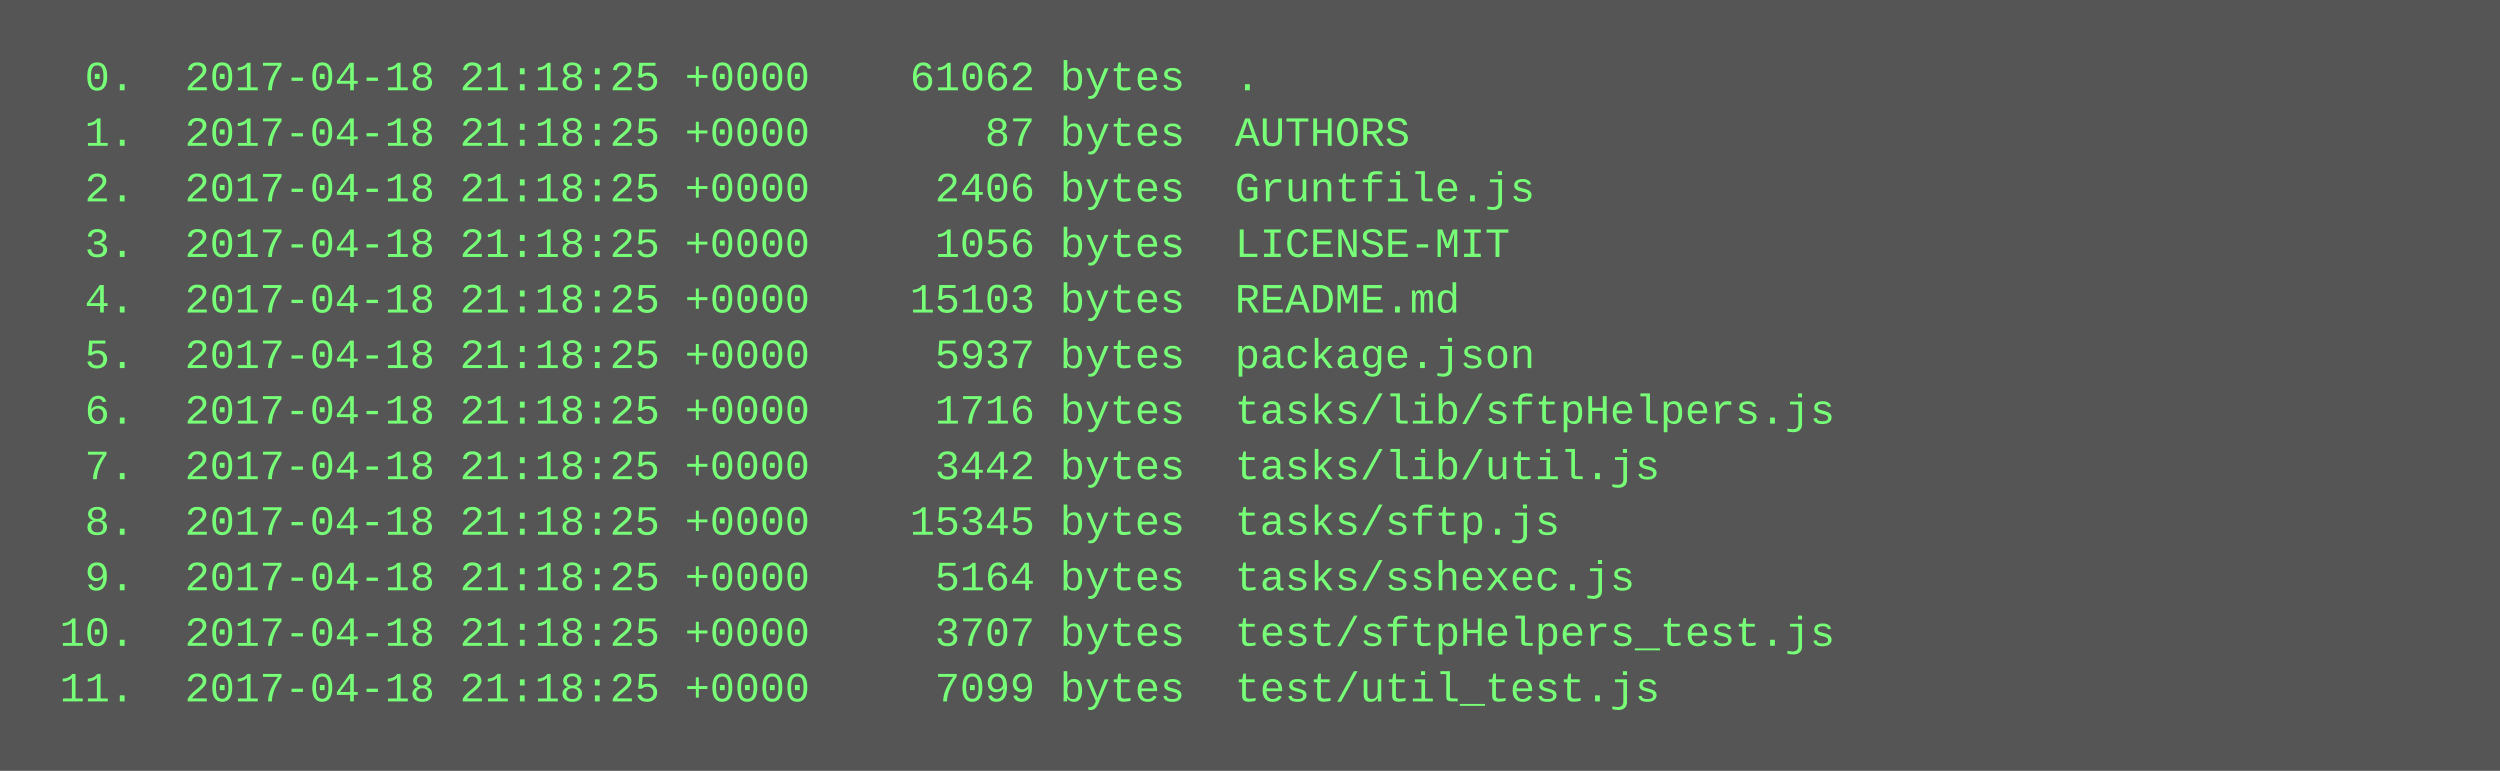
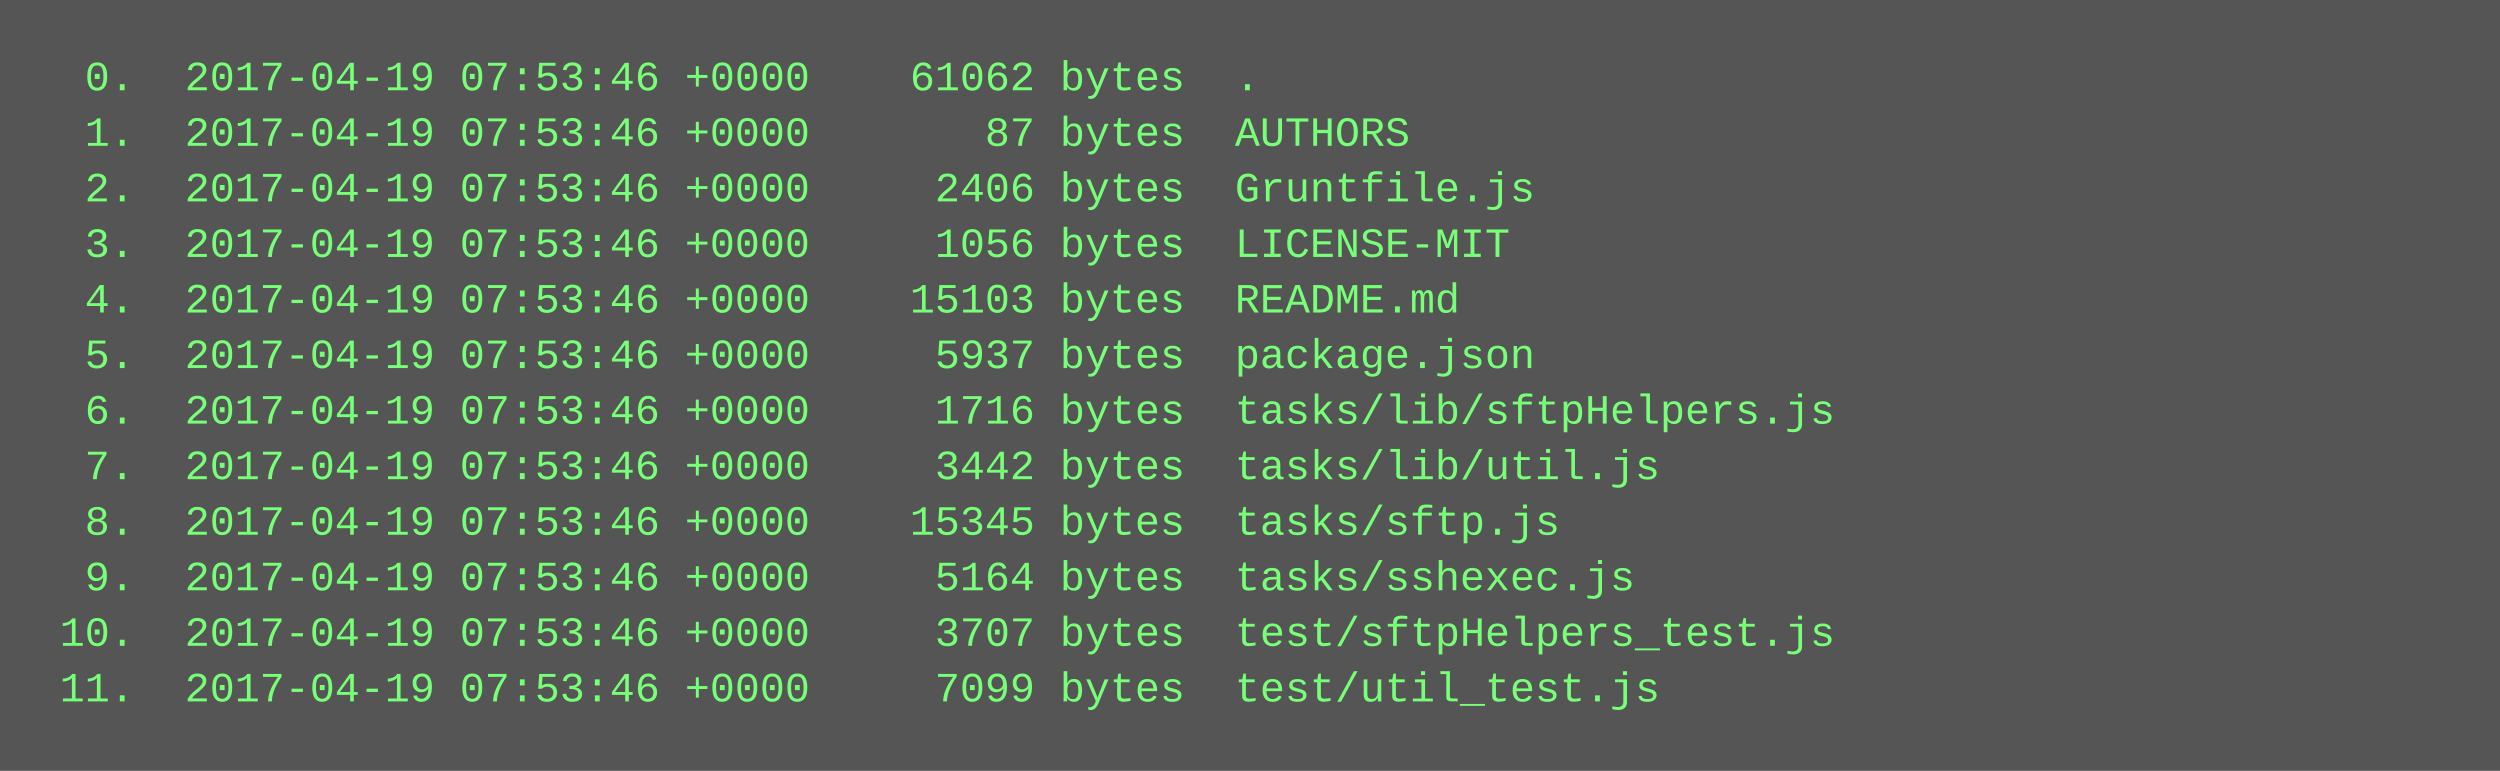
<svg xmlns="http://www.w3.org/2000/svg" height="222" width="720">
  <rect height="222" fill="#555" width="720" />
  <text fill="#7f7" font-family="Courier New" font-size="12" xml:space="preserve">
-     <tspan x="10" y="26">  0.  2017-04-18 21:18:25 +0000    61062 bytes  .</tspan>
-     <tspan x="10" y="42">  1.  2017-04-18 21:18:25 +0000       87 bytes  AUTHORS</tspan>
-     <tspan x="10" y="58">  2.  2017-04-18 21:18:25 +0000     2406 bytes  Gruntfile.js</tspan>
-     <tspan x="10" y="74">  3.  2017-04-18 21:18:25 +0000     1056 bytes  LICENSE-MIT</tspan>
-     <tspan x="10" y="90">  4.  2017-04-18 21:18:25 +0000    15103 bytes  README.md</tspan>
-     <tspan x="10" y="106">  5.  2017-04-18 21:18:25 +0000     5937 bytes  package.json</tspan>
-     <tspan x="10" y="122">  6.  2017-04-18 21:18:25 +0000     1716 bytes  tasks/lib/sftpHelpers.js</tspan>
-     <tspan x="10" y="138">  7.  2017-04-18 21:18:25 +0000     3442 bytes  tasks/lib/util.js</tspan>
-     <tspan x="10" y="154">  8.  2017-04-18 21:18:25 +0000    15345 bytes  tasks/sftp.js</tspan>
-     <tspan x="10" y="170">  9.  2017-04-18 21:18:25 +0000     5164 bytes  tasks/sshexec.js</tspan>
-     <tspan x="10" y="186"> 10.  2017-04-18 21:18:25 +0000     3707 bytes  test/sftpHelpers_test.js</tspan>
-     <tspan x="10" y="202"> 11.  2017-04-18 21:18:25 +0000     7099 bytes  test/util_test.js</tspan>
+     <tspan x="10" y="26">  0.  2017-04-19 07:53:46 +0000    61062 bytes  .</tspan>
+     <tspan x="10" y="42">  1.  2017-04-19 07:53:46 +0000       87 bytes  AUTHORS</tspan>
+     <tspan x="10" y="58">  2.  2017-04-19 07:53:46 +0000     2406 bytes  Gruntfile.js</tspan>
+     <tspan x="10" y="74">  3.  2017-04-19 07:53:46 +0000     1056 bytes  LICENSE-MIT</tspan>
+     <tspan x="10" y="90">  4.  2017-04-19 07:53:46 +0000    15103 bytes  README.md</tspan>
+     <tspan x="10" y="106">  5.  2017-04-19 07:53:46 +0000     5937 bytes  package.json</tspan>
+     <tspan x="10" y="122">  6.  2017-04-19 07:53:46 +0000     1716 bytes  tasks/lib/sftpHelpers.js</tspan>
+     <tspan x="10" y="138">  7.  2017-04-19 07:53:46 +0000     3442 bytes  tasks/lib/util.js</tspan>
+     <tspan x="10" y="154">  8.  2017-04-19 07:53:46 +0000    15345 bytes  tasks/sftp.js</tspan>
+     <tspan x="10" y="170">  9.  2017-04-19 07:53:46 +0000     5164 bytes  tasks/sshexec.js</tspan>
+     <tspan x="10" y="186"> 10.  2017-04-19 07:53:46 +0000     3707 bytes  test/sftpHelpers_test.js</tspan>
+     <tspan x="10" y="202"> 11.  2017-04-19 07:53:46 +0000     7099 bytes  test/util_test.js</tspan>
  </text>
</svg>
